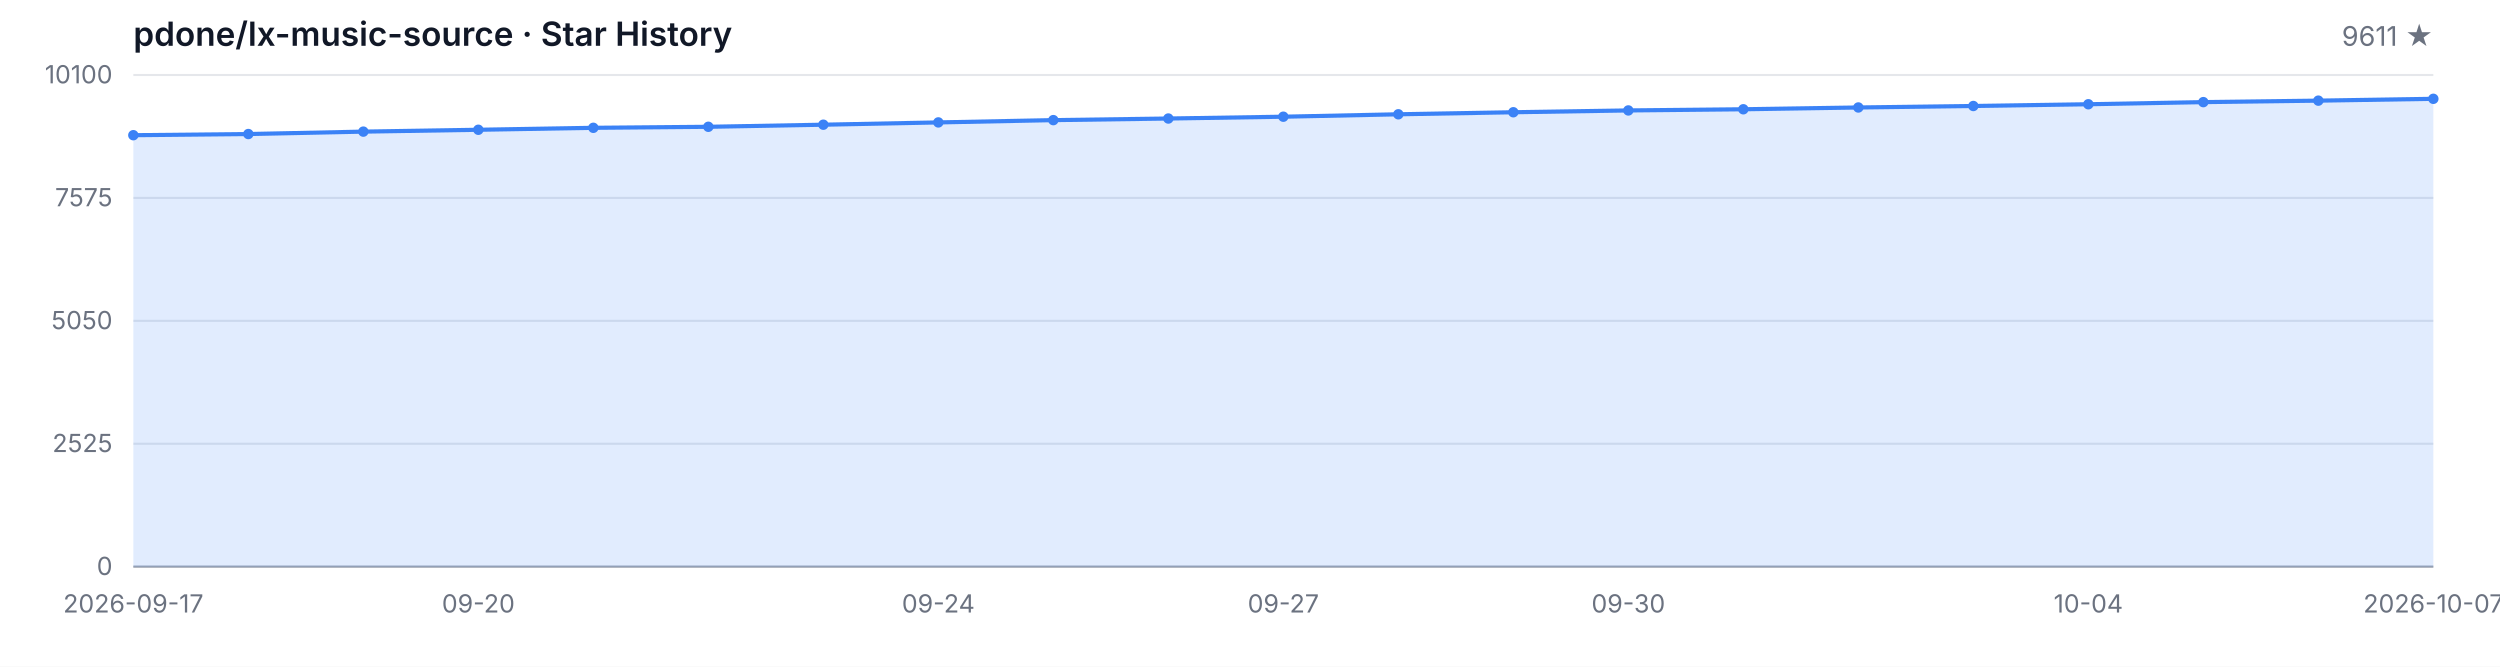
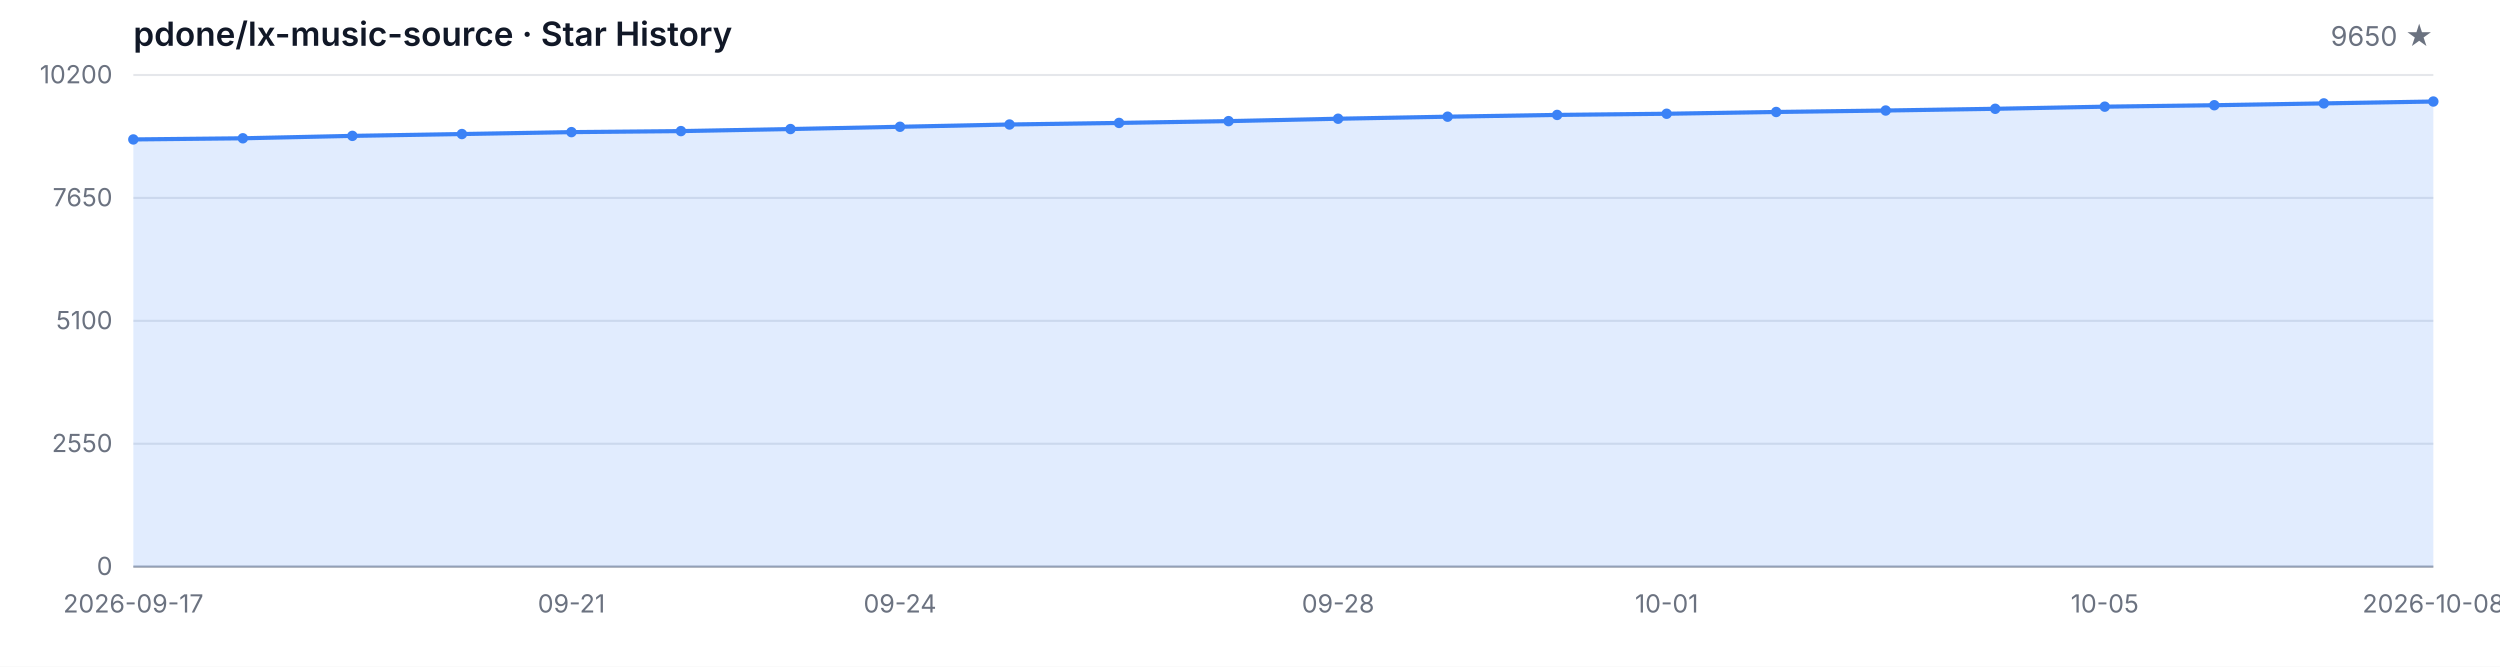
<svg xmlns="http://www.w3.org/2000/svg" width="1200" height="320" viewBox="0 0 1200 320" role="img" aria-label="Star History">
  <style>
  .bg { fill: #ffffff; }
  .grid { stroke: #e5e7eb; stroke-width: 1; }
  .axis { stroke: #9ca3af; stroke-width: 1; }
  .area { fill: rgba(59, 130, 246, 0.15); }
  .line { fill: none; stroke: #3b82f6; stroke-width: 2; stroke-linejoin: round; stroke-linecap: round; }
  .dot { fill: #3b82f6; }
  .tlabel { fill: #6b7280; font-family: -apple-system, BlinkMacSystemFont, 'Segoe UI', sans-serif; font-size: 12px; }
  .title { fill: #111827; font-family: -apple-system, BlinkMacSystemFont, 'Segoe UI', sans-serif; font-size: 16px; font-weight: 600; }
  .subtitle { fill: #6b7280; font-family: -apple-system, BlinkMacSystemFont, 'Segoe UI', sans-serif; font-size: 13px; }
  @media (prefers-color-scheme: dark) {
    .bg { fill: #0d1117; }
    .grid { stroke: #21262d; }
    .axis { stroke: #484f58; }
    .area { fill: rgba(58, 132, 255, 0.18); }
    .line { stroke: #58a6ff; }
    .dot { fill: #58a6ff; }
    .tlabel { fill: #8b949e; }
    .title { fill: #c9d1d9; }
    .subtitle { fill: #8b949e; }
  }
</style>
  <rect class="bg" width="1200" height="320" />
  <text class="title" x="64" y="22">pdone/lx-music-source · Star History</text>
-   <text class="subtitle" x="1168" y="22" text-anchor="end">9611 ★</text>
+   <text class="subtitle" x="1168" y="22" text-anchor="end">9650 ★</text>
  <line class="grid" x1="64" y1="272.00" x2="1168" y2="272.00" />
  <line class="grid" x1="64" y1="213.00" x2="1168" y2="213.00" />
  <line class="grid" x1="64" y1="154.00" x2="1168" y2="154.00" />
  <line class="grid" x1="64" y1="95.00" x2="1168" y2="95.00" />
  <line class="grid" x1="64" y1="36.00" x2="1168" y2="36.00" />
  <text class="tlabel" x="54" y="276.00" text-anchor="end">0</text>
-   <text class="tlabel" x="54" y="217.00" text-anchor="end">2525</text>
-   <text class="tlabel" x="54" y="158.00" text-anchor="end">5050</text>
-   <text class="tlabel" x="54" y="99.00" text-anchor="end">7575</text>
-   <text class="tlabel" x="54" y="40.00" text-anchor="end">10100</text>
+   <text class="tlabel" x="54" y="217.00" text-anchor="end">2550</text>
+   <text class="tlabel" x="54" y="158.00" text-anchor="end">5100</text>
+   <text class="tlabel" x="54" y="99.00" text-anchor="end">7650</text>
+   <text class="tlabel" x="54" y="40.00" text-anchor="end">10200</text>
  <line class="axis" x1="64" y1="272" x2="1168" y2="272" />
-   <path class="area" d="M 64.00 272.00 L 64.00 64.90 L 119.20 64.34 L 174.40 63.18 L 229.60 62.29 L 284.80 61.35 L 340.00 60.86 L 395.20 59.86 L 450.40 58.76 L 505.60 57.66 L 560.80 56.89 L 616.00 56.02 L 671.20 54.86 L 726.40 53.88 L 781.60 53.01 L 836.80 52.45 L 892.00 51.59 L 947.20 50.88 L 1002.40 50.04 L 1057.60 49.02 L 1112.80 48.31 L 1168.00 47.43 L 1168.00 272.00 Z" />
-   <path class="line" d="M 64.00 64.90 L 119.20 64.34 L 174.40 63.18 L 229.60 62.29 L 284.80 61.35 L 340.00 60.86 L 395.20 59.86 L 450.40 58.76 L 505.60 57.66 L 560.80 56.89 L 616.00 56.02 L 671.20 54.86 L 726.40 53.88 L 781.60 53.01 L 836.80 52.45 L 892.00 51.59 L 947.20 50.88 L 1002.40 50.04 L 1057.60 49.02 L 1112.80 48.31 L 1168.00 47.43" />
-   <circle class="dot" cx="64.00" cy="64.90" r="2.5" />
-   <circle class="dot" cx="119.20" cy="64.34" r="2.5" />
-   <circle class="dot" cx="174.40" cy="63.18" r="2.5" />
-   <circle class="dot" cx="229.60" cy="62.29" r="2.5" />
-   <circle class="dot" cx="284.80" cy="61.35" r="2.5" />
-   <circle class="dot" cx="340.00" cy="60.86" r="2.5" />
-   <circle class="dot" cx="395.20" cy="59.86" r="2.5" />
-   <circle class="dot" cx="450.40" cy="58.76" r="2.5" />
-   <circle class="dot" cx="505.60" cy="57.66" r="2.5" />
-   <circle class="dot" cx="560.80" cy="56.89" r="2.5" />
-   <circle class="dot" cx="616.00" cy="56.02" r="2.5" />
-   <circle class="dot" cx="671.20" cy="54.86" r="2.5" />
-   <circle class="dot" cx="726.40" cy="53.88" r="2.5" />
-   <circle class="dot" cx="781.60" cy="53.01" r="2.5" />
-   <circle class="dot" cx="836.80" cy="52.45" r="2.5" />
-   <circle class="dot" cx="892.00" cy="51.59" r="2.5" />
-   <circle class="dot" cx="947.20" cy="50.88" r="2.5" />
-   <circle class="dot" cx="1002.40" cy="50.04" r="2.5" />
-   <circle class="dot" cx="1057.60" cy="49.02" r="2.5" />
-   <circle class="dot" cx="1112.80" cy="48.31" r="2.5" />
-   <circle class="dot" cx="1168.00" cy="47.43" r="2.5" />
+   <path class="area" d="M 64.00 272.00 L 64.00 66.93 L 116.57 66.38 L 169.14 65.22 L 221.71 64.34 L 274.29 63.42 L 326.86 62.93 L 379.43 61.94 L 432.00 60.85 L 484.57 59.76 L 537.14 59.00 L 589.71 58.14 L 642.29 56.99 L 694.86 56.01 L 747.43 55.16 L 800.00 54.60 L 852.57 53.75 L 905.14 53.05 L 957.71 52.22 L 1010.29 51.20 L 1062.86 50.51 L 1115.43 49.63 L 1168.00 48.73 L 1168.00 272.00 Z" />
+   <path class="line" d="M 64.00 66.93 L 116.57 66.38 L 169.14 65.22 L 221.71 64.34 L 274.29 63.42 L 326.86 62.93 L 379.43 61.94 L 432.00 60.85 L 484.57 59.76 L 537.14 59.00 L 589.71 58.14 L 642.29 56.99 L 694.86 56.01 L 747.43 55.16 L 800.00 54.60 L 852.57 53.75 L 905.14 53.05 L 957.71 52.22 L 1010.29 51.20 L 1062.86 50.51 L 1115.43 49.63 L 1168.00 48.73" />
+   <circle class="dot" cx="64.00" cy="66.93" r="2.5" />
+   <circle class="dot" cx="116.57" cy="66.38" r="2.5" />
+   <circle class="dot" cx="169.14" cy="65.22" r="2.5" />
+   <circle class="dot" cx="221.71" cy="64.34" r="2.5" />
+   <circle class="dot" cx="274.29" cy="63.42" r="2.5" />
+   <circle class="dot" cx="326.86" cy="62.93" r="2.5" />
+   <circle class="dot" cx="379.43" cy="61.94" r="2.5" />
+   <circle class="dot" cx="432.00" cy="60.85" r="2.5" />
+   <circle class="dot" cx="484.57" cy="59.76" r="2.5" />
+   <circle class="dot" cx="537.14" cy="59.00" r="2.5" />
+   <circle class="dot" cx="589.71" cy="58.14" r="2.5" />
+   <circle class="dot" cx="642.29" cy="56.99" r="2.5" />
+   <circle class="dot" cx="694.86" cy="56.01" r="2.5" />
+   <circle class="dot" cx="747.43" cy="55.16" r="2.5" />
+   <circle class="dot" cx="800.00" cy="54.60" r="2.5" />
+   <circle class="dot" cx="852.57" cy="53.75" r="2.5" />
+   <circle class="dot" cx="905.14" cy="53.05" r="2.5" />
+   <circle class="dot" cx="957.71" cy="52.22" r="2.5" />
+   <circle class="dot" cx="1010.29" cy="51.20" r="2.5" />
+   <circle class="dot" cx="1062.86" cy="50.51" r="2.5" />
+   <circle class="dot" cx="1115.43" cy="49.63" r="2.5" />
+   <circle class="dot" cx="1168.00" cy="48.73" r="2.5" />
  <text class="tlabel" x="64.00" y="294" text-anchor="middle">2026-09-17</text>
-   <text class="tlabel" x="229.60" y="294" text-anchor="middle">09-20</text>
-   <text class="tlabel" x="450.40" y="294" text-anchor="middle">09-24</text>
-   <text class="tlabel" x="616.00" y="294" text-anchor="middle">09-27</text>
-   <text class="tlabel" x="781.60" y="294" text-anchor="middle">09-30</text>
-   <text class="tlabel" x="1002.40" y="294" text-anchor="middle">10-04</text>
-   <text class="tlabel" x="1168.00" y="294" text-anchor="middle">2026-10-07</text>
+   <text class="tlabel" x="274.29" y="294" text-anchor="middle">09-21</text>
+   <text class="tlabel" x="432.00" y="294" text-anchor="middle">09-24</text>
+   <text class="tlabel" x="642.29" y="294" text-anchor="middle">09-28</text>
+   <text class="tlabel" x="800.00" y="294" text-anchor="middle">10-01</text>
+   <text class="tlabel" x="1010.29" y="294" text-anchor="middle">10-05</text>
+   <text class="tlabel" x="1168.00" y="294" text-anchor="middle">2026-10-08</text>
</svg>
